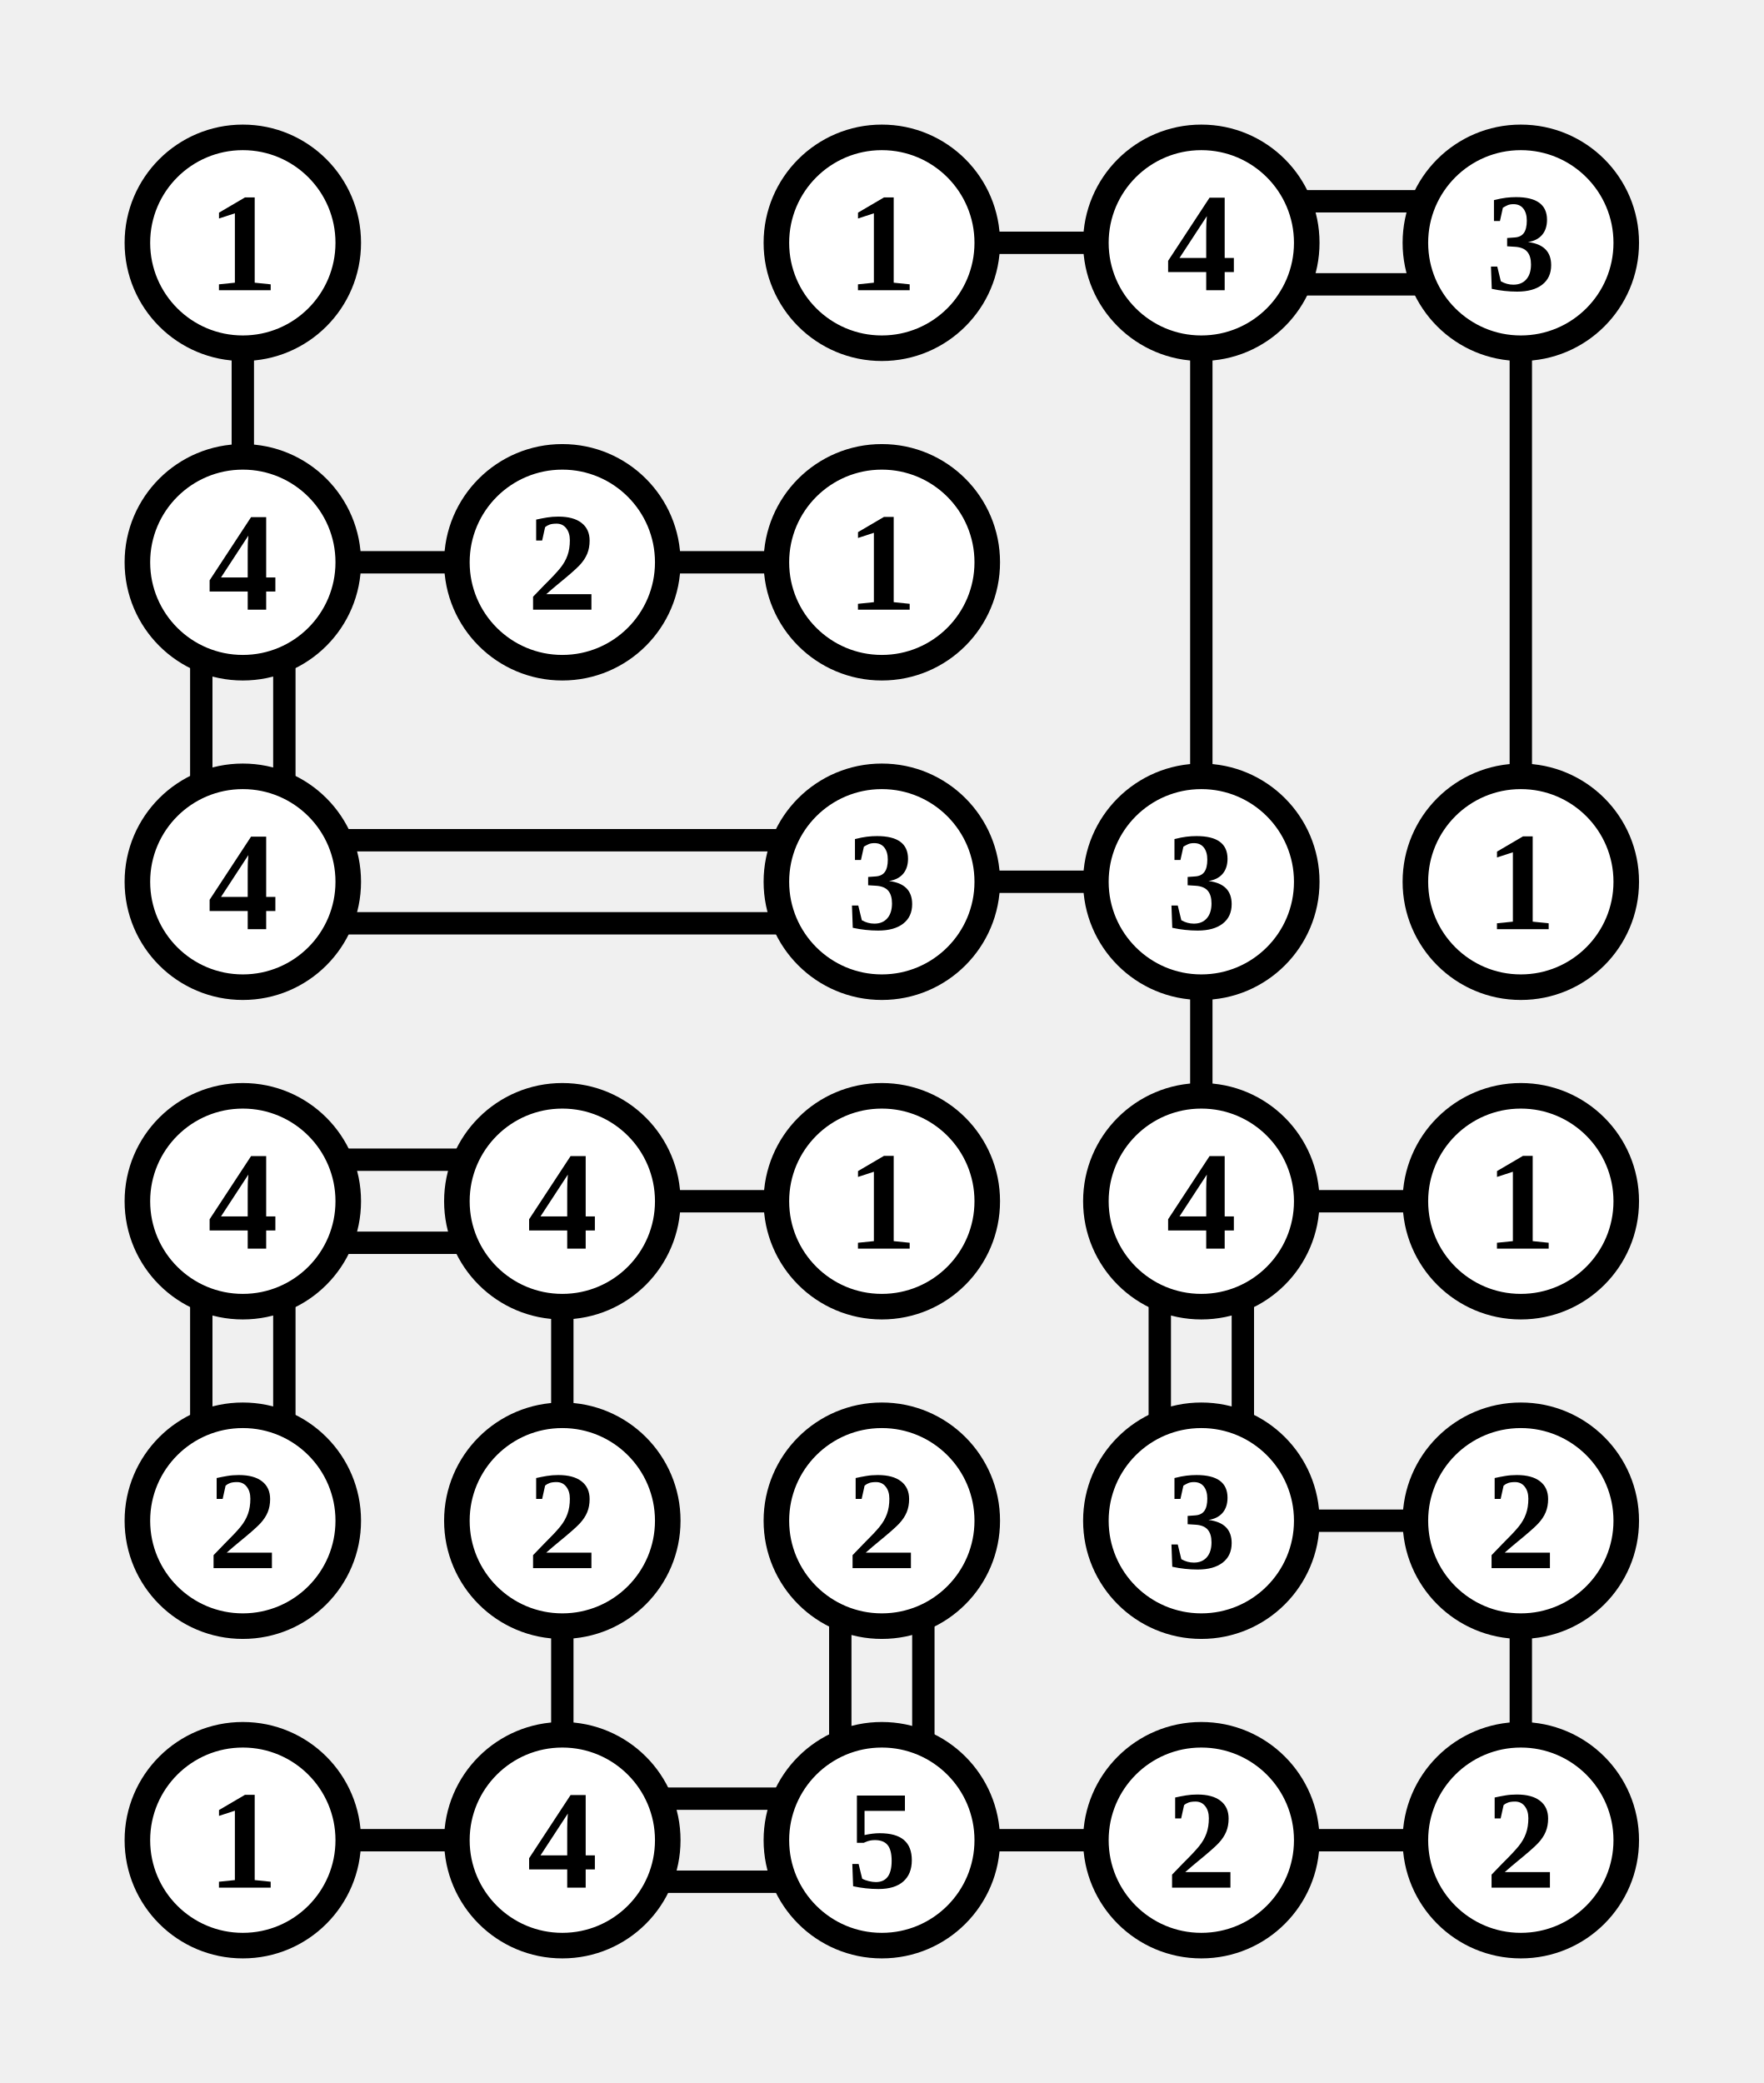
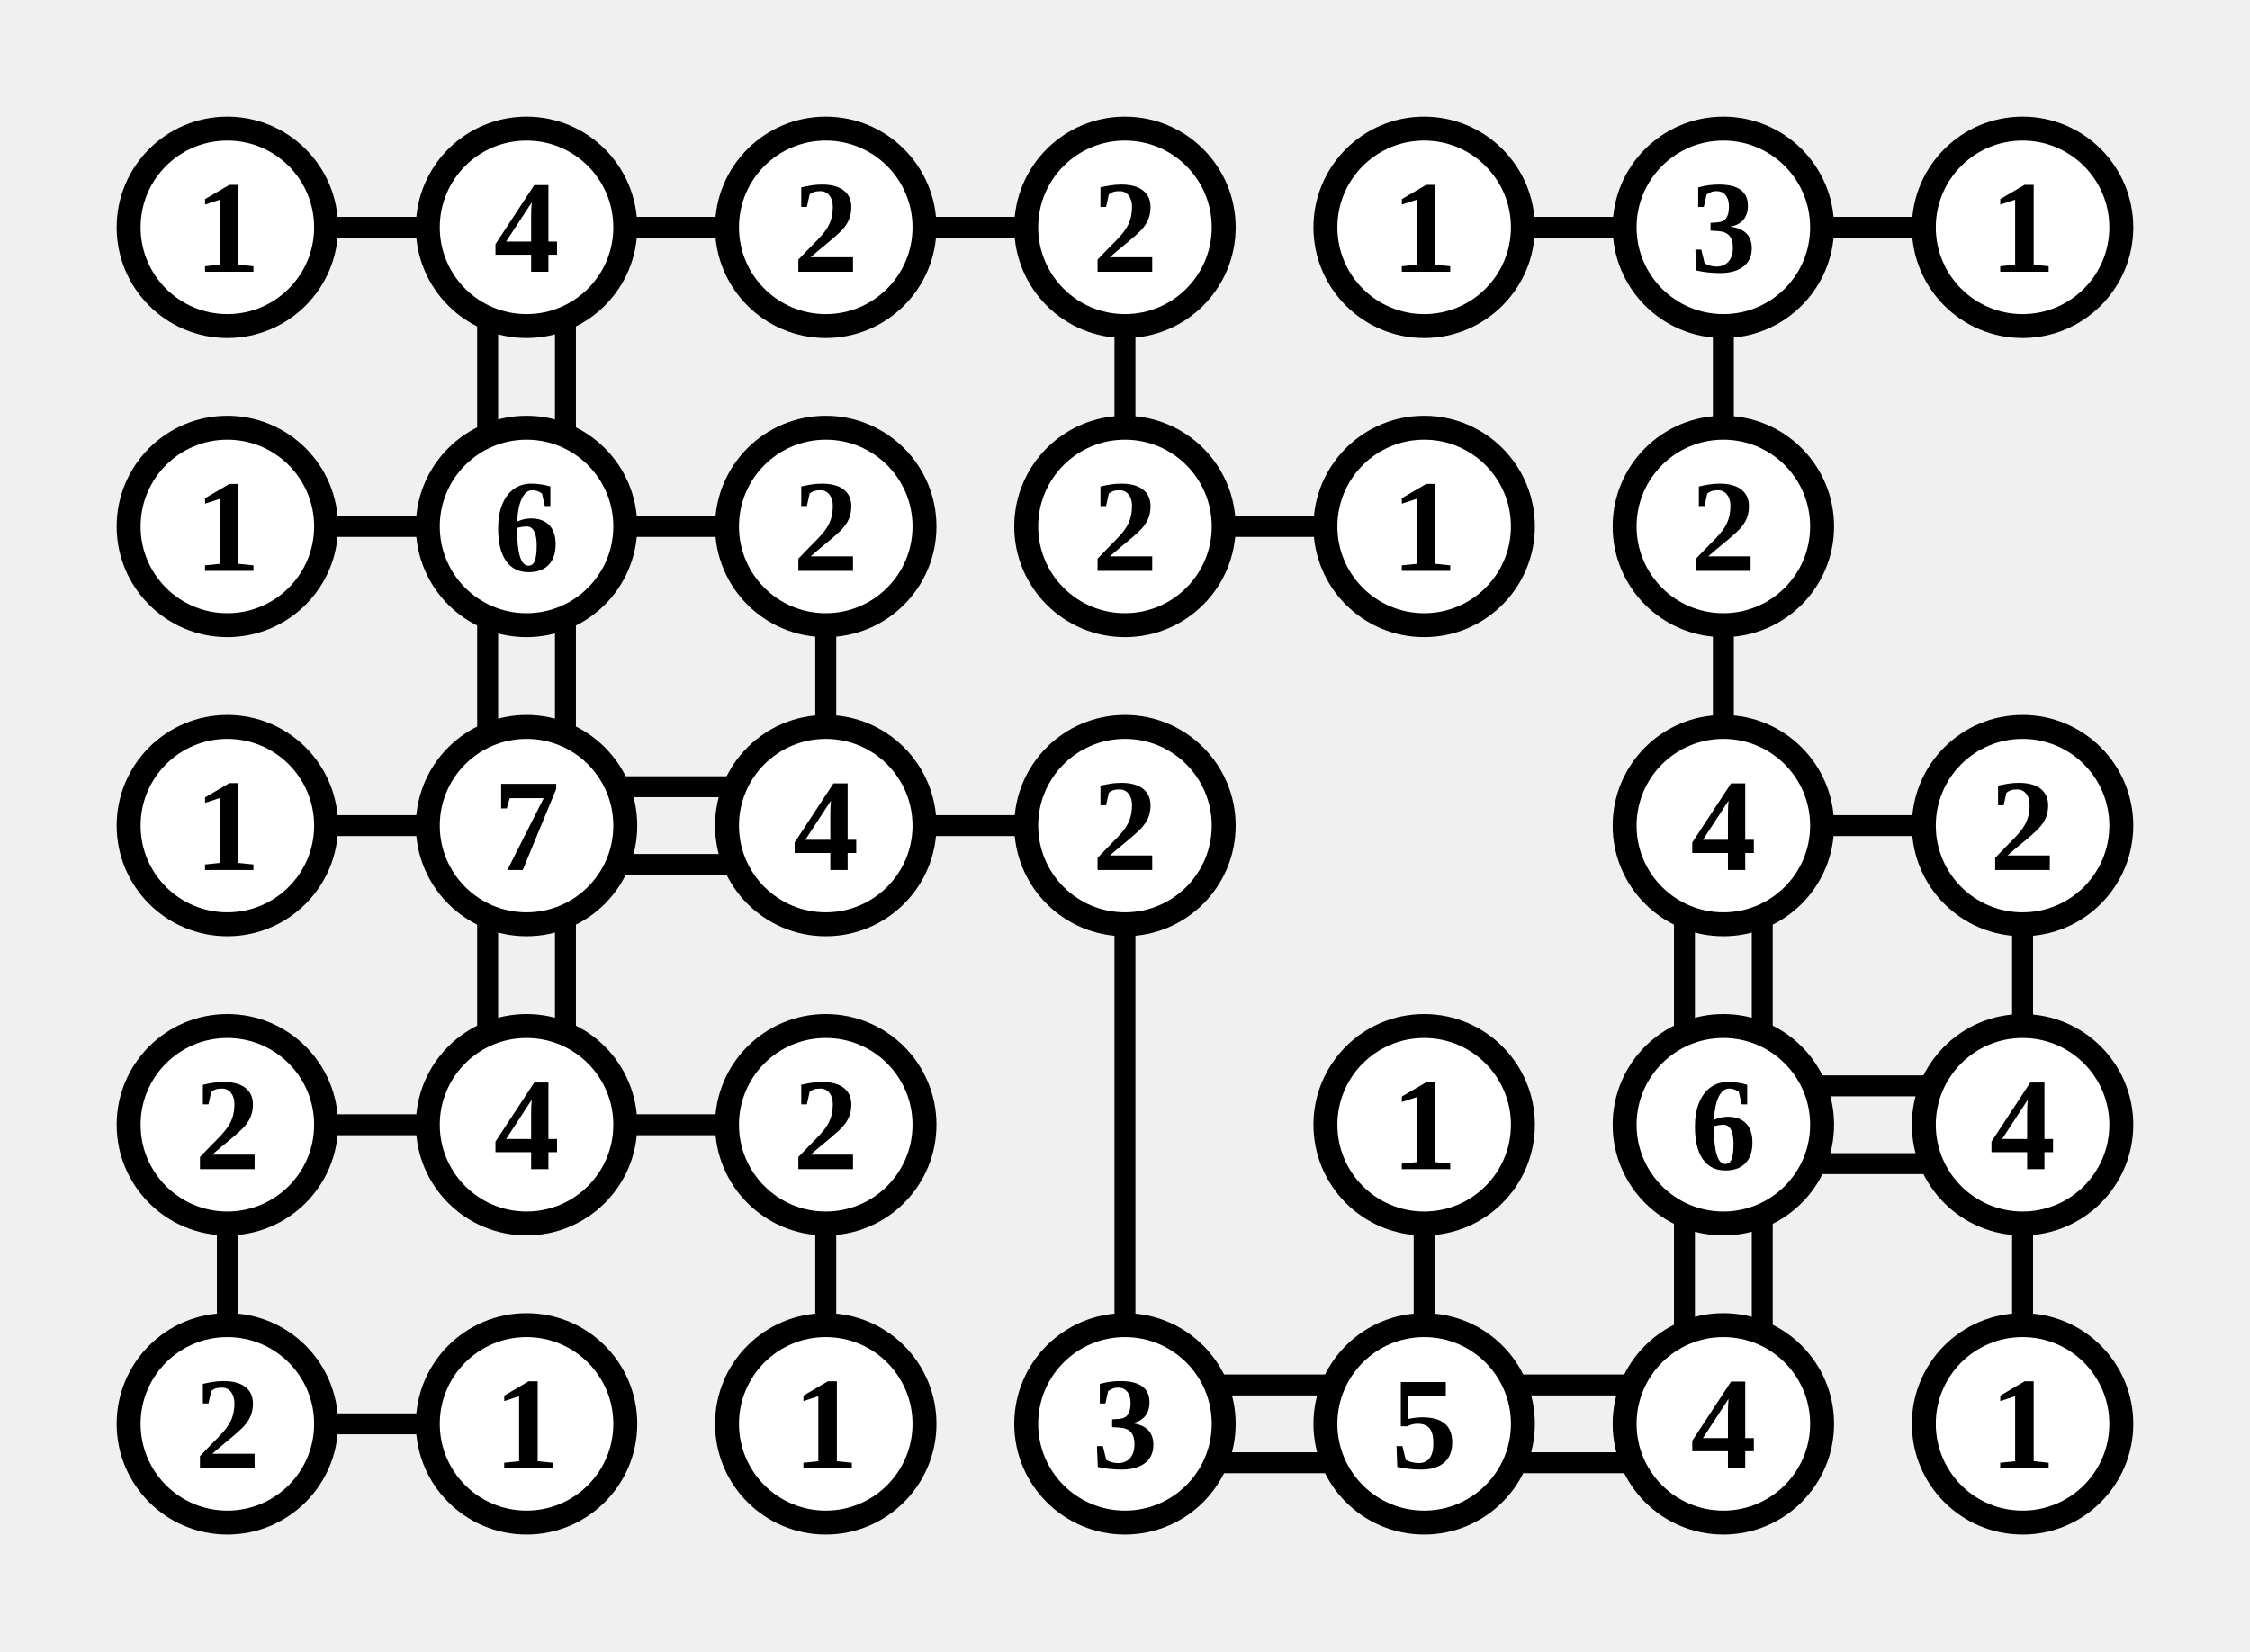
- <svg xmlns="http://www.w3.org/2000/svg" class="p" viewBox="0 0 552 652" preserveAspectRatio="xMidYMid meet" shape-rendering="geometricPrecision">
-   <path d="M76 107V145M307 76H345M407 63H445M407 89H445M376 107V245M476 107V245M107 176H145M63 207V245M89 207V245M207 176H245M107 263H245M107 289H245M307 276H345M376 307V345M107 363H145M107 389H145M63 407V445M89 407V445M207 376H245M176 407V445M407 376H445M363 407V445M389 407V445M176 507V545M263 507V545M289 507V545M407 476H445M476 507V545M107 576H145M207 563H245M207 589H245M307 576H345M407 576H445" fill="none" stroke="#000" stroke-width="7" stroke-linecap="butt" />
+ <svg xmlns="http://www.w3.org/2000/svg" class="p" viewBox="0 0 752 552" preserveAspectRatio="xMidYMid meet" shape-rendering="geometricPrecision">
+   <path d="M107 76H145M207 76H245M163 107V145M189 107V145M307 76H345M376 107V145M507 76H545M607 76H645M576 107V145M107 176H145M207 176H245M163 207V245M189 207V245M276 207V245M407 176H445M576 207V245M107 276H145M207 263H245M207 289H245M163 307V345M189 307V345M307 276H345M376 307V445M607 276H645M563 307V345M589 307V345M676 307V345M107 376H145M76 407V445M207 376H245M276 407V445M476 407V445M607 363H645M607 389H645M563 407V445M589 407V445M676 407V445M107 476H145M407 463H445M407 489H445M507 463H545M507 489H545" fill="none" stroke="#000" stroke-width="7" stroke-linecap="butt" />
  <circle cx="76" cy="76" r="33" fill="#fff" stroke="#000" stroke-width="8" />
  <text x="76" y="76" font-size="44" text-anchor="middle" dominant-baseline="central" fill="#000" font-weight="700">1</text>
+   <circle cx="176" cy="76" r="33" fill="#fff" stroke="#000" stroke-width="8" />
+   <text x="176" y="76" font-size="44" text-anchor="middle" dominant-baseline="central" fill="#000" font-weight="700">4</text>
  <circle cx="276" cy="76" r="33" fill="#fff" stroke="#000" stroke-width="8" />
-   <text x="276" y="76" font-size="44" text-anchor="middle" dominant-baseline="central" fill="#000" font-weight="700">1</text>
+   <text x="276" y="76" font-size="44" text-anchor="middle" dominant-baseline="central" fill="#000" font-weight="700">2</text>
  <circle cx="376" cy="76" r="33" fill="#fff" stroke="#000" stroke-width="8" />
-   <text x="376" y="76" font-size="44" text-anchor="middle" dominant-baseline="central" fill="#000" font-weight="700">4</text>
+   <text x="376" y="76" font-size="44" text-anchor="middle" dominant-baseline="central" fill="#000" font-weight="700">2</text>
  <circle cx="476" cy="76" r="33" fill="#fff" stroke="#000" stroke-width="8" />
-   <text x="476" y="76" font-size="44" text-anchor="middle" dominant-baseline="central" fill="#000" font-weight="700">3</text>
+   <text x="476" y="76" font-size="44" text-anchor="middle" dominant-baseline="central" fill="#000" font-weight="700">1</text>
+   <circle cx="576" cy="76" r="33" fill="#fff" stroke="#000" stroke-width="8" />
+   <text x="576" y="76" font-size="44" text-anchor="middle" dominant-baseline="central" fill="#000" font-weight="700">3</text>
+   <circle cx="676" cy="76" r="33" fill="#fff" stroke="#000" stroke-width="8" />
+   <text x="676" y="76" font-size="44" text-anchor="middle" dominant-baseline="central" fill="#000" font-weight="700">1</text>
  <circle cx="76" cy="176" r="33" fill="#fff" stroke="#000" stroke-width="8" />
-   <text x="76" y="176" font-size="44" text-anchor="middle" dominant-baseline="central" fill="#000" font-weight="700">4</text>
+   <text x="76" y="176" font-size="44" text-anchor="middle" dominant-baseline="central" fill="#000" font-weight="700">1</text>
  <circle cx="176" cy="176" r="33" fill="#fff" stroke="#000" stroke-width="8" />
-   <text x="176" y="176" font-size="44" text-anchor="middle" dominant-baseline="central" fill="#000" font-weight="700">2</text>
+   <text x="176" y="176" font-size="44" text-anchor="middle" dominant-baseline="central" fill="#000" font-weight="700">6</text>
  <circle cx="276" cy="176" r="33" fill="#fff" stroke="#000" stroke-width="8" />
-   <text x="276" y="176" font-size="44" text-anchor="middle" dominant-baseline="central" fill="#000" font-weight="700">1</text>
+   <text x="276" y="176" font-size="44" text-anchor="middle" dominant-baseline="central" fill="#000" font-weight="700">2</text>
+   <circle cx="376" cy="176" r="33" fill="#fff" stroke="#000" stroke-width="8" />
+   <text x="376" y="176" font-size="44" text-anchor="middle" dominant-baseline="central" fill="#000" font-weight="700">2</text>
+   <circle cx="476" cy="176" r="33" fill="#fff" stroke="#000" stroke-width="8" />
+   <text x="476" y="176" font-size="44" text-anchor="middle" dominant-baseline="central" fill="#000" font-weight="700">1</text>
+   <circle cx="576" cy="176" r="33" fill="#fff" stroke="#000" stroke-width="8" />
+   <text x="576" y="176" font-size="44" text-anchor="middle" dominant-baseline="central" fill="#000" font-weight="700">2</text>
  <circle cx="76" cy="276" r="33" fill="#fff" stroke="#000" stroke-width="8" />
-   <text x="76" y="276" font-size="44" text-anchor="middle" dominant-baseline="central" fill="#000" font-weight="700">4</text>
+   <text x="76" y="276" font-size="44" text-anchor="middle" dominant-baseline="central" fill="#000" font-weight="700">1</text>
+   <circle cx="176" cy="276" r="33" fill="#fff" stroke="#000" stroke-width="8" />
+   <text x="176" y="276" font-size="44" text-anchor="middle" dominant-baseline="central" fill="#000" font-weight="700">7</text>
  <circle cx="276" cy="276" r="33" fill="#fff" stroke="#000" stroke-width="8" />
-   <text x="276" y="276" font-size="44" text-anchor="middle" dominant-baseline="central" fill="#000" font-weight="700">3</text>
+   <text x="276" y="276" font-size="44" text-anchor="middle" dominant-baseline="central" fill="#000" font-weight="700">4</text>
  <circle cx="376" cy="276" r="33" fill="#fff" stroke="#000" stroke-width="8" />
-   <text x="376" y="276" font-size="44" text-anchor="middle" dominant-baseline="central" fill="#000" font-weight="700">3</text>
-   <circle cx="476" cy="276" r="33" fill="#fff" stroke="#000" stroke-width="8" />
-   <text x="476" y="276" font-size="44" text-anchor="middle" dominant-baseline="central" fill="#000" font-weight="700">1</text>
+   <text x="376" y="276" font-size="44" text-anchor="middle" dominant-baseline="central" fill="#000" font-weight="700">2</text>
+   <circle cx="576" cy="276" r="33" fill="#fff" stroke="#000" stroke-width="8" />
+   <text x="576" y="276" font-size="44" text-anchor="middle" dominant-baseline="central" fill="#000" font-weight="700">4</text>
+   <circle cx="676" cy="276" r="33" fill="#fff" stroke="#000" stroke-width="8" />
+   <text x="676" y="276" font-size="44" text-anchor="middle" dominant-baseline="central" fill="#000" font-weight="700">2</text>
  <circle cx="76" cy="376" r="33" fill="#fff" stroke="#000" stroke-width="8" />
-   <text x="76" y="376" font-size="44" text-anchor="middle" dominant-baseline="central" fill="#000" font-weight="700">4</text>
+   <text x="76" y="376" font-size="44" text-anchor="middle" dominant-baseline="central" fill="#000" font-weight="700">2</text>
  <circle cx="176" cy="376" r="33" fill="#fff" stroke="#000" stroke-width="8" />
  <text x="176" y="376" font-size="44" text-anchor="middle" dominant-baseline="central" fill="#000" font-weight="700">4</text>
  <circle cx="276" cy="376" r="33" fill="#fff" stroke="#000" stroke-width="8" />
-   <text x="276" y="376" font-size="44" text-anchor="middle" dominant-baseline="central" fill="#000" font-weight="700">1</text>
-   <circle cx="376" cy="376" r="33" fill="#fff" stroke="#000" stroke-width="8" />
-   <text x="376" y="376" font-size="44" text-anchor="middle" dominant-baseline="central" fill="#000" font-weight="700">4</text>
+   <text x="276" y="376" font-size="44" text-anchor="middle" dominant-baseline="central" fill="#000" font-weight="700">2</text>
  <circle cx="476" cy="376" r="33" fill="#fff" stroke="#000" stroke-width="8" />
  <text x="476" y="376" font-size="44" text-anchor="middle" dominant-baseline="central" fill="#000" font-weight="700">1</text>
+   <circle cx="576" cy="376" r="33" fill="#fff" stroke="#000" stroke-width="8" />
+   <text x="576" y="376" font-size="44" text-anchor="middle" dominant-baseline="central" fill="#000" font-weight="700">6</text>
+   <circle cx="676" cy="376" r="33" fill="#fff" stroke="#000" stroke-width="8" />
+   <text x="676" y="376" font-size="44" text-anchor="middle" dominant-baseline="central" fill="#000" font-weight="700">4</text>
  <circle cx="76" cy="476" r="33" fill="#fff" stroke="#000" stroke-width="8" />
  <text x="76" y="476" font-size="44" text-anchor="middle" dominant-baseline="central" fill="#000" font-weight="700">2</text>
  <circle cx="176" cy="476" r="33" fill="#fff" stroke="#000" stroke-width="8" />
-   <text x="176" y="476" font-size="44" text-anchor="middle" dominant-baseline="central" fill="#000" font-weight="700">2</text>
+   <text x="176" y="476" font-size="44" text-anchor="middle" dominant-baseline="central" fill="#000" font-weight="700">1</text>
  <circle cx="276" cy="476" r="33" fill="#fff" stroke="#000" stroke-width="8" />
-   <text x="276" y="476" font-size="44" text-anchor="middle" dominant-baseline="central" fill="#000" font-weight="700">2</text>
+   <text x="276" y="476" font-size="44" text-anchor="middle" dominant-baseline="central" fill="#000" font-weight="700">1</text>
  <circle cx="376" cy="476" r="33" fill="#fff" stroke="#000" stroke-width="8" />
  <text x="376" y="476" font-size="44" text-anchor="middle" dominant-baseline="central" fill="#000" font-weight="700">3</text>
  <circle cx="476" cy="476" r="33" fill="#fff" stroke="#000" stroke-width="8" />
-   <text x="476" y="476" font-size="44" text-anchor="middle" dominant-baseline="central" fill="#000" font-weight="700">2</text>
-   <circle cx="76" cy="576" r="33" fill="#fff" stroke="#000" stroke-width="8" />
-   <text x="76" y="576" font-size="44" text-anchor="middle" dominant-baseline="central" fill="#000" font-weight="700">1</text>
-   <circle cx="176" cy="576" r="33" fill="#fff" stroke="#000" stroke-width="8" />
-   <text x="176" y="576" font-size="44" text-anchor="middle" dominant-baseline="central" fill="#000" font-weight="700">4</text>
-   <circle cx="276" cy="576" r="33" fill="#fff" stroke="#000" stroke-width="8" />
-   <text x="276" y="576" font-size="44" text-anchor="middle" dominant-baseline="central" fill="#000" font-weight="700">5</text>
-   <circle cx="376" cy="576" r="33" fill="#fff" stroke="#000" stroke-width="8" />
-   <text x="376" y="576" font-size="44" text-anchor="middle" dominant-baseline="central" fill="#000" font-weight="700">2</text>
-   <circle cx="476" cy="576" r="33" fill="#fff" stroke="#000" stroke-width="8" />
-   <text x="476" y="576" font-size="44" text-anchor="middle" dominant-baseline="central" fill="#000" font-weight="700">2</text>
+   <text x="476" y="476" font-size="44" text-anchor="middle" dominant-baseline="central" fill="#000" font-weight="700">5</text>
+   <circle cx="576" cy="476" r="33" fill="#fff" stroke="#000" stroke-width="8" />
+   <text x="576" y="476" font-size="44" text-anchor="middle" dominant-baseline="central" fill="#000" font-weight="700">4</text>
+   <circle cx="676" cy="476" r="33" fill="#fff" stroke="#000" stroke-width="8" />
+   <text x="676" y="476" font-size="44" text-anchor="middle" dominant-baseline="central" fill="#000" font-weight="700">1</text>
</svg>
